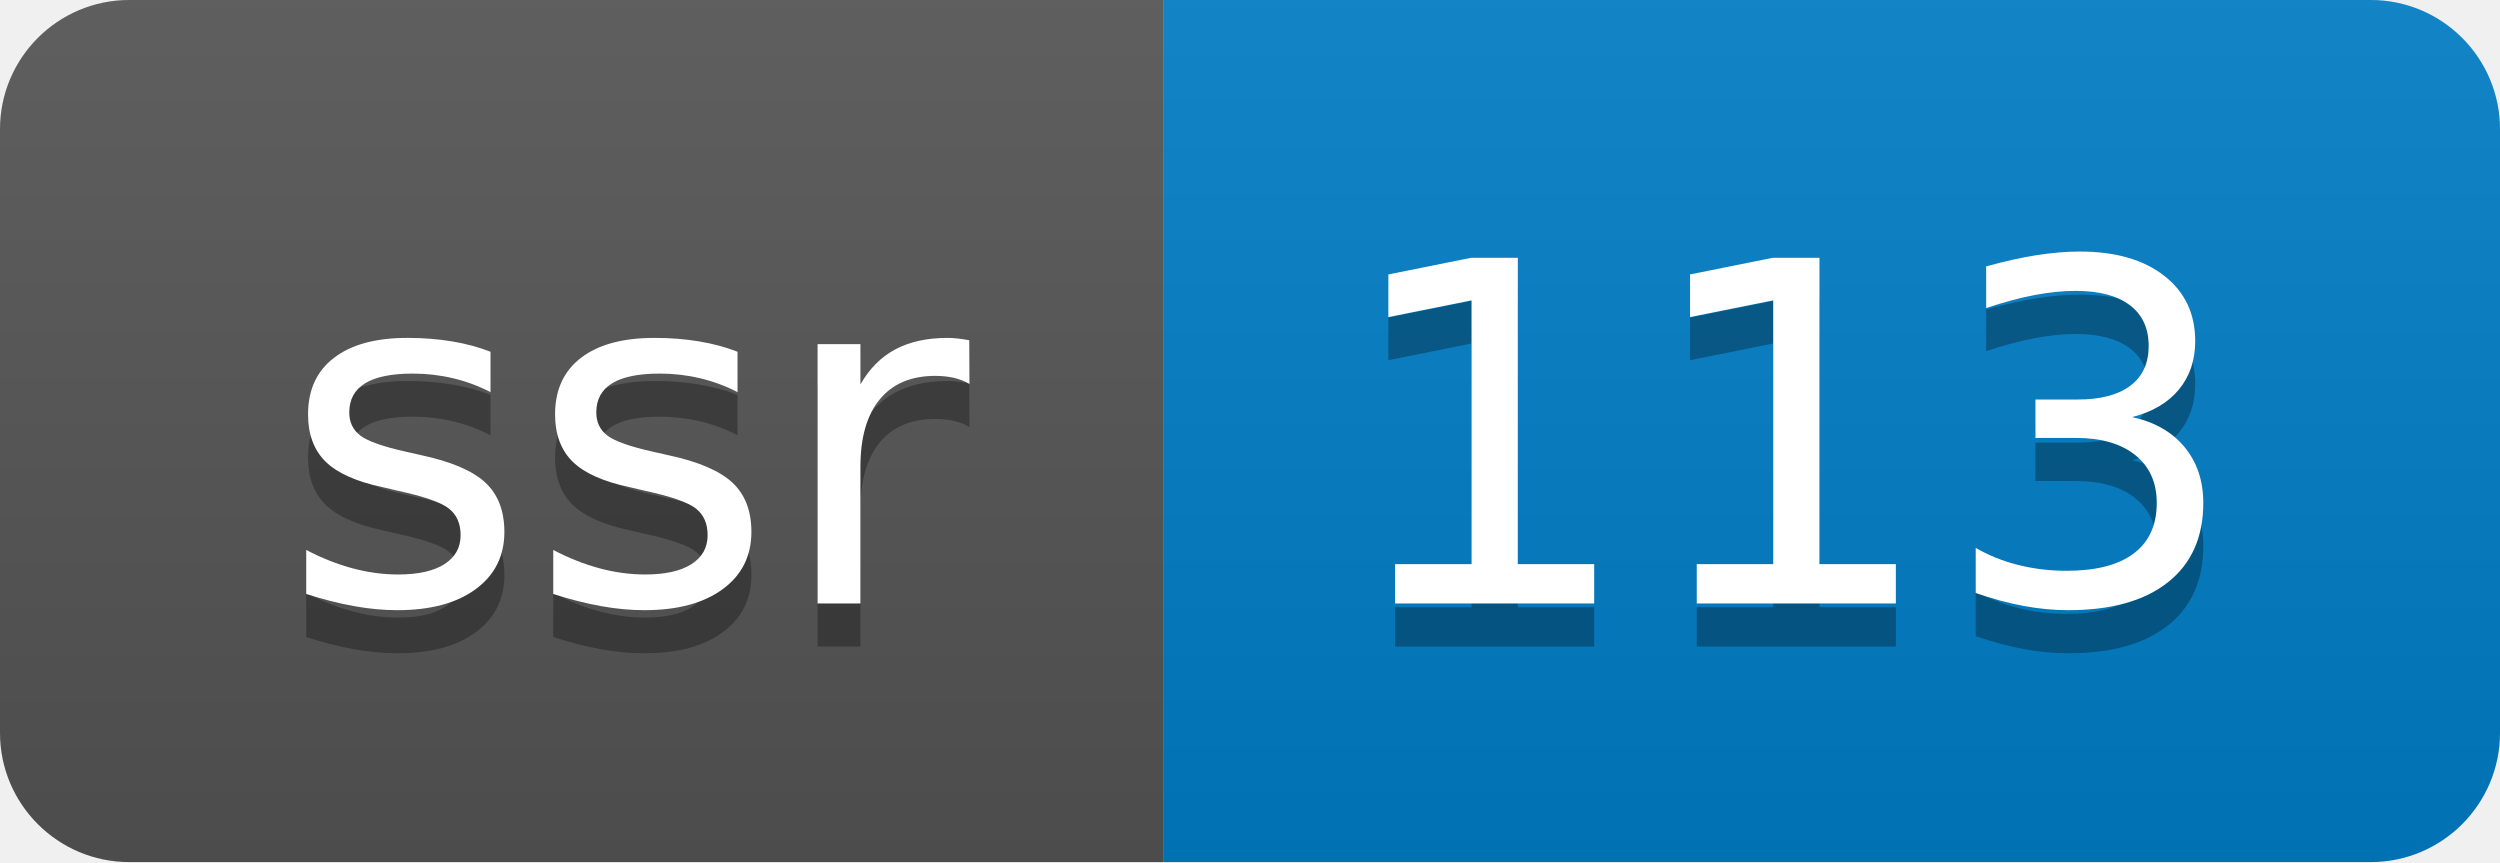
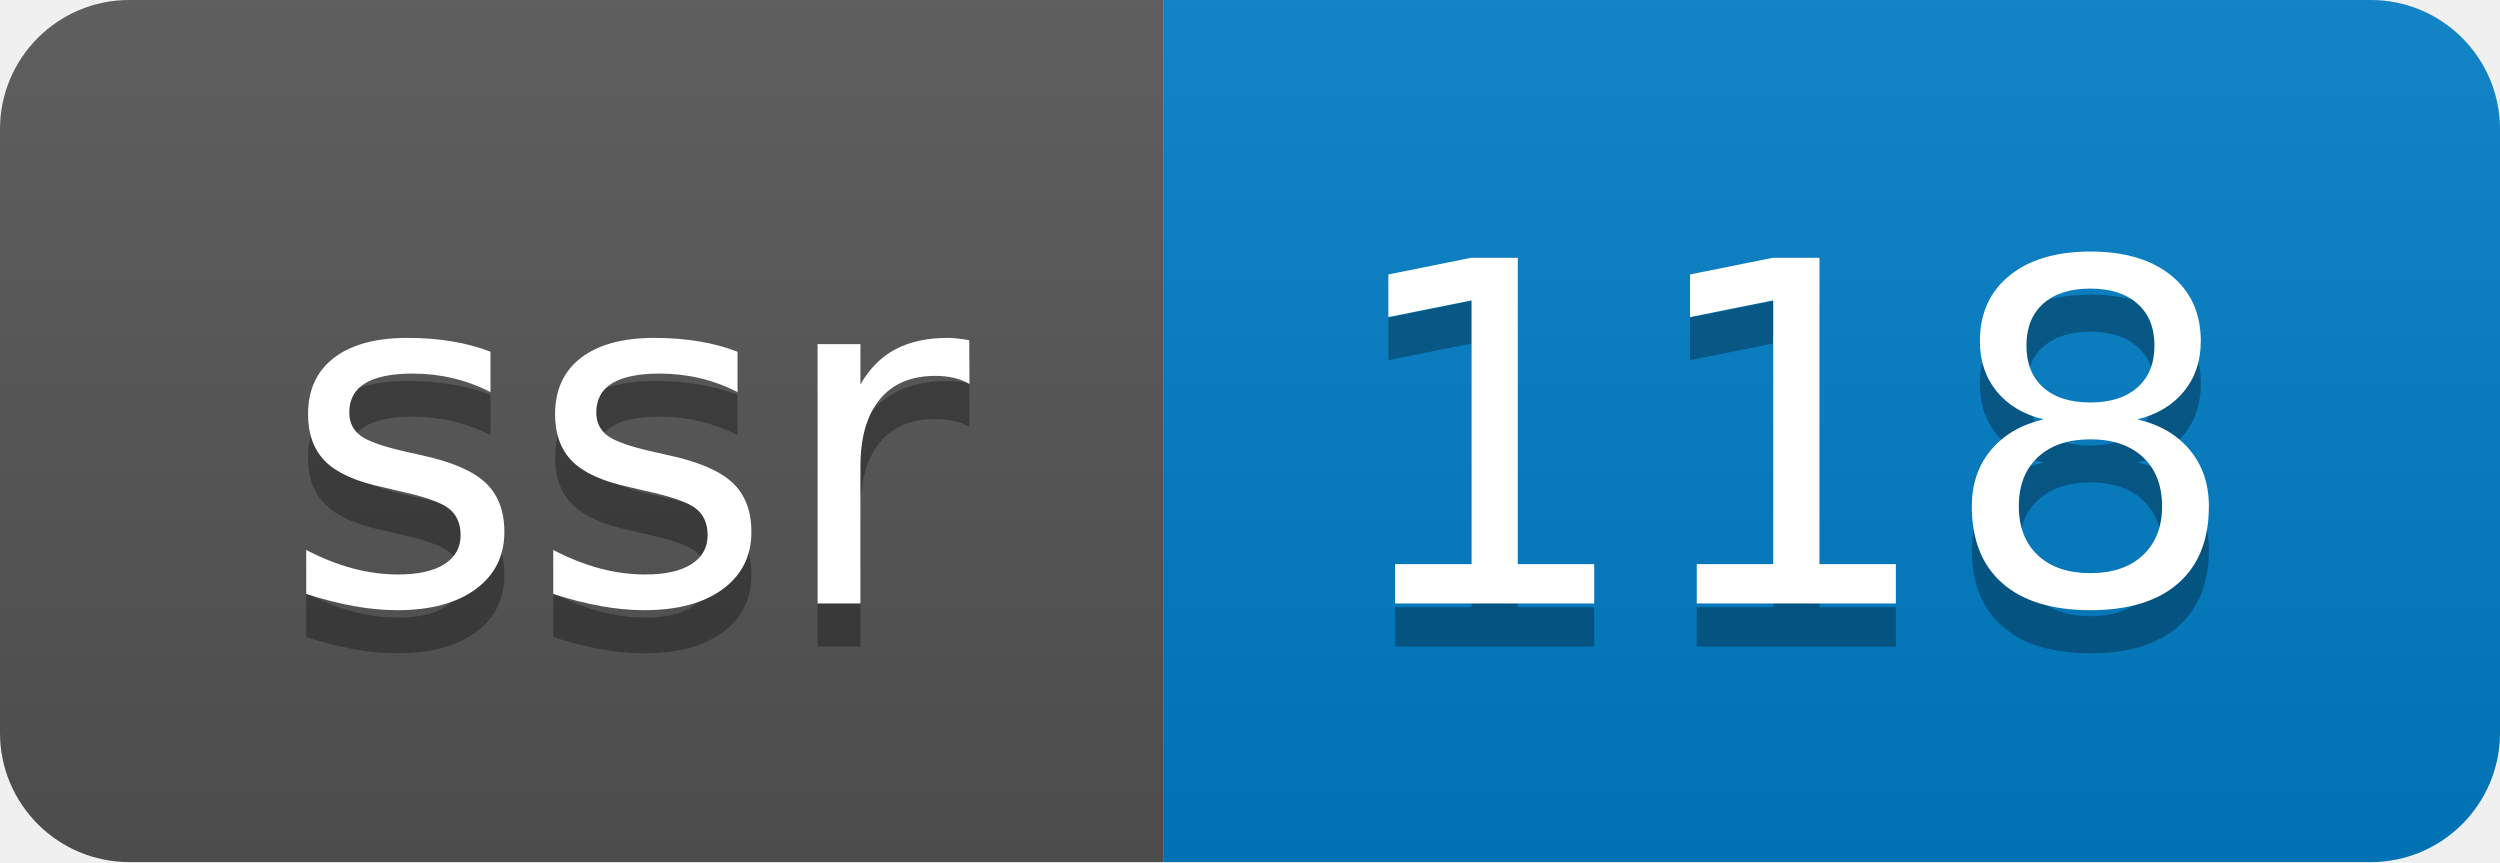
- <svg xmlns="http://www.w3.org/2000/svg" width="58" height="20" role="img" aria-label="ssr: 113">
+ <svg xmlns="http://www.w3.org/2000/svg" width="58" height="20" role="img" aria-label="ssr: 118">
  <linearGradient id="s" x2="0" y2="100%">
    <stop offset="0" stop-color="#bbb" stop-opacity=".1" />
    <stop offset="1" stop-opacity=".1" />
  </linearGradient>
  <clipPath id="r">
    <rect width="58" height="20" rx="3" fill="#fff" />
  </clipPath>
  <g clip-path="url(#r)">
    <rect width="27" height="20" fill="#555" />
    <rect x="27" width="31" height="20" fill="#007ec6" />
    <rect width="58" height="20" fill="url(#s)" />
  </g>
  <g fill="#fff" text-anchor="middle" font-family="Verdana,Geneva,DejaVu Sans,sans-serif" text-rendering="geometricPrecision" font-size="110">
    <text aria-hidden="true" x="145" y="150" fill="#010101" fill-opacity=".3" transform="scale(.1)" textLength="170">ssr</text>
    <text x="145" y="140" transform="scale(.1)" fill="#fff" textLength="170">ssr</text>
-     <text aria-hidden="true" x="415" y="150" fill="#010101" fill-opacity=".3" transform="scale(.1)" textLength="210">113</text>
-     <text x="415" y="140" transform="scale(.1)" fill="#fff" textLength="210">113</text>
+     <text aria-hidden="true" x="415" y="150" fill="#010101" fill-opacity=".3" transform="scale(.1)" textLength="210">118</text>
+     <text x="415" y="140" transform="scale(.1)" fill="#fff" textLength="210">118</text>
  </g>
</svg>
